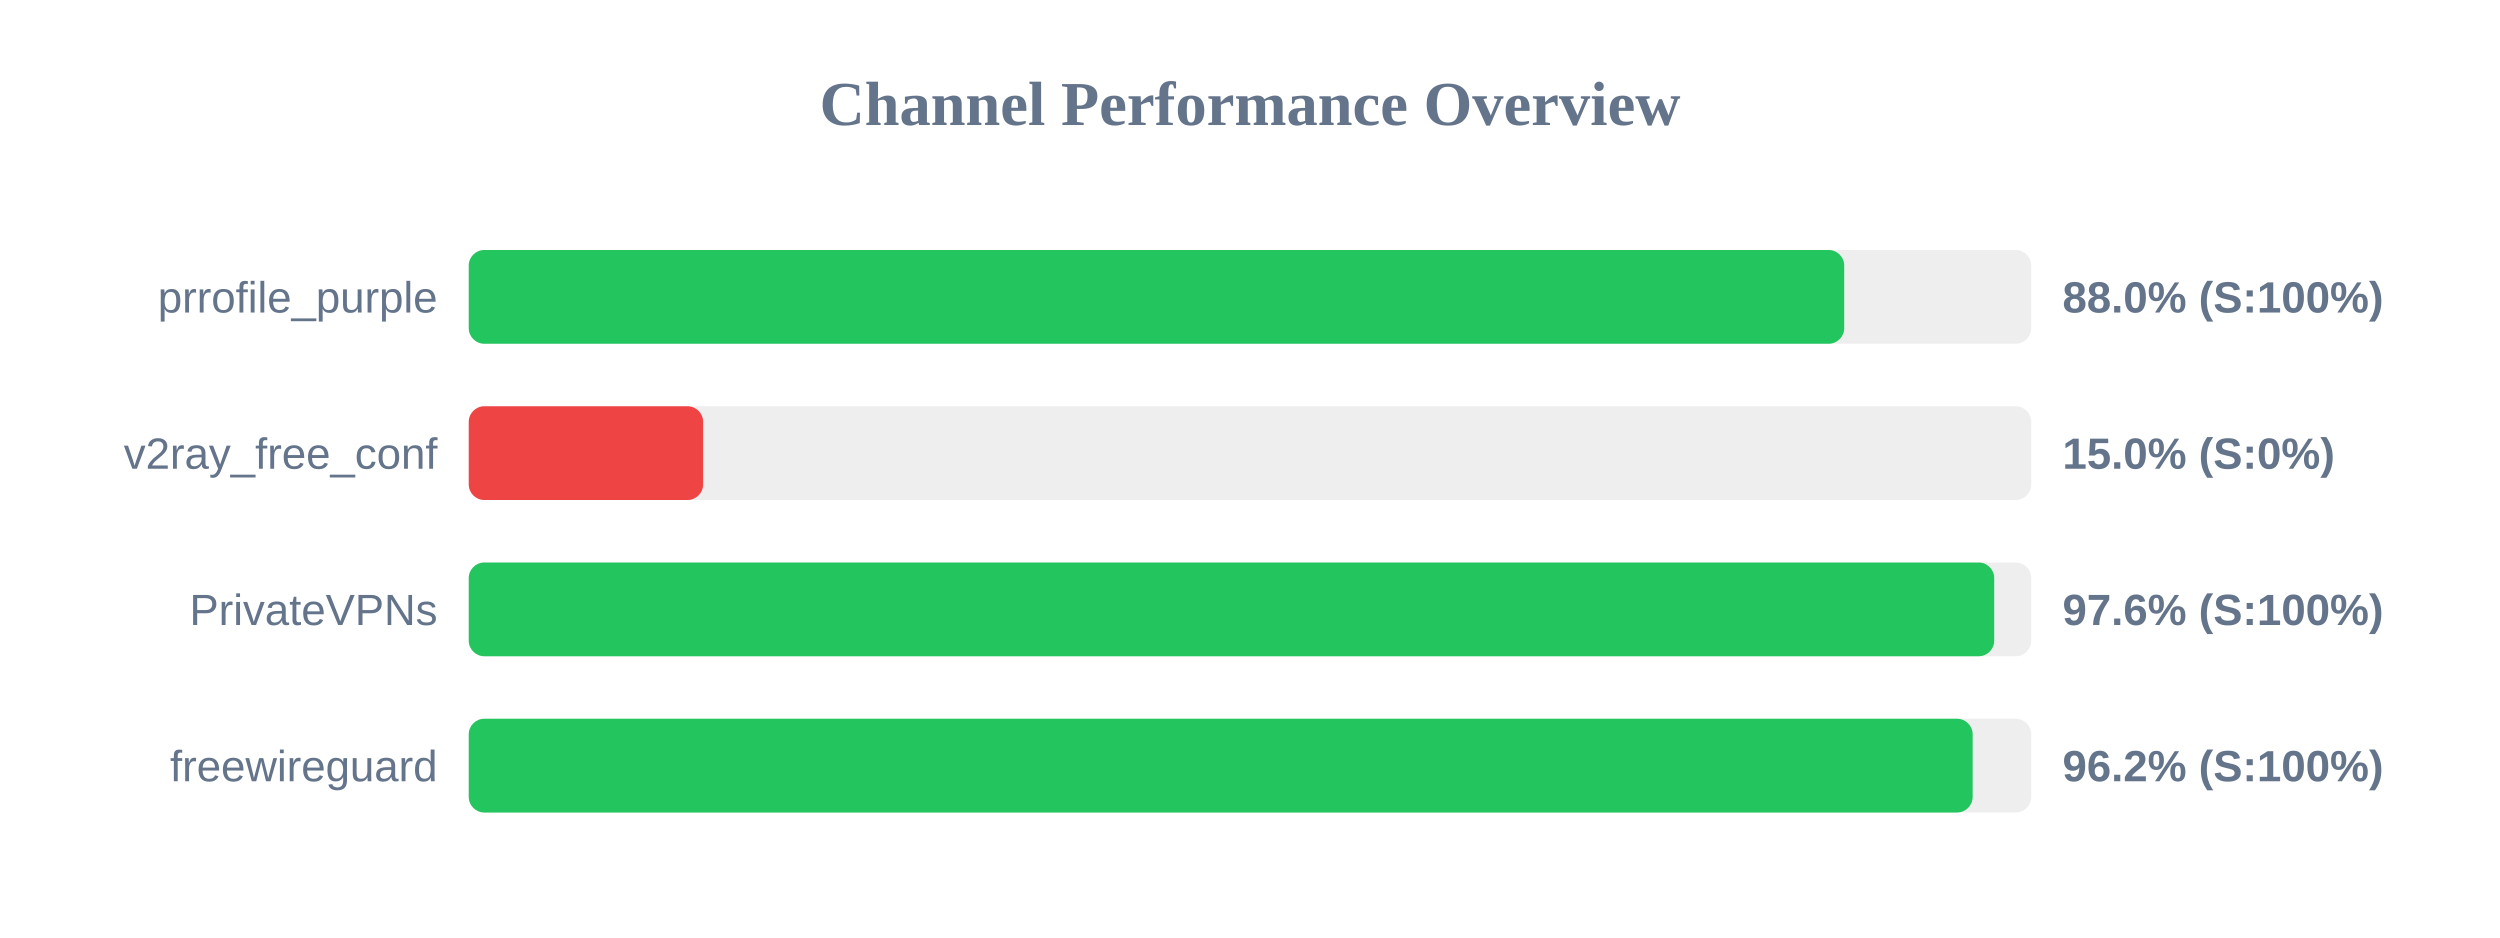
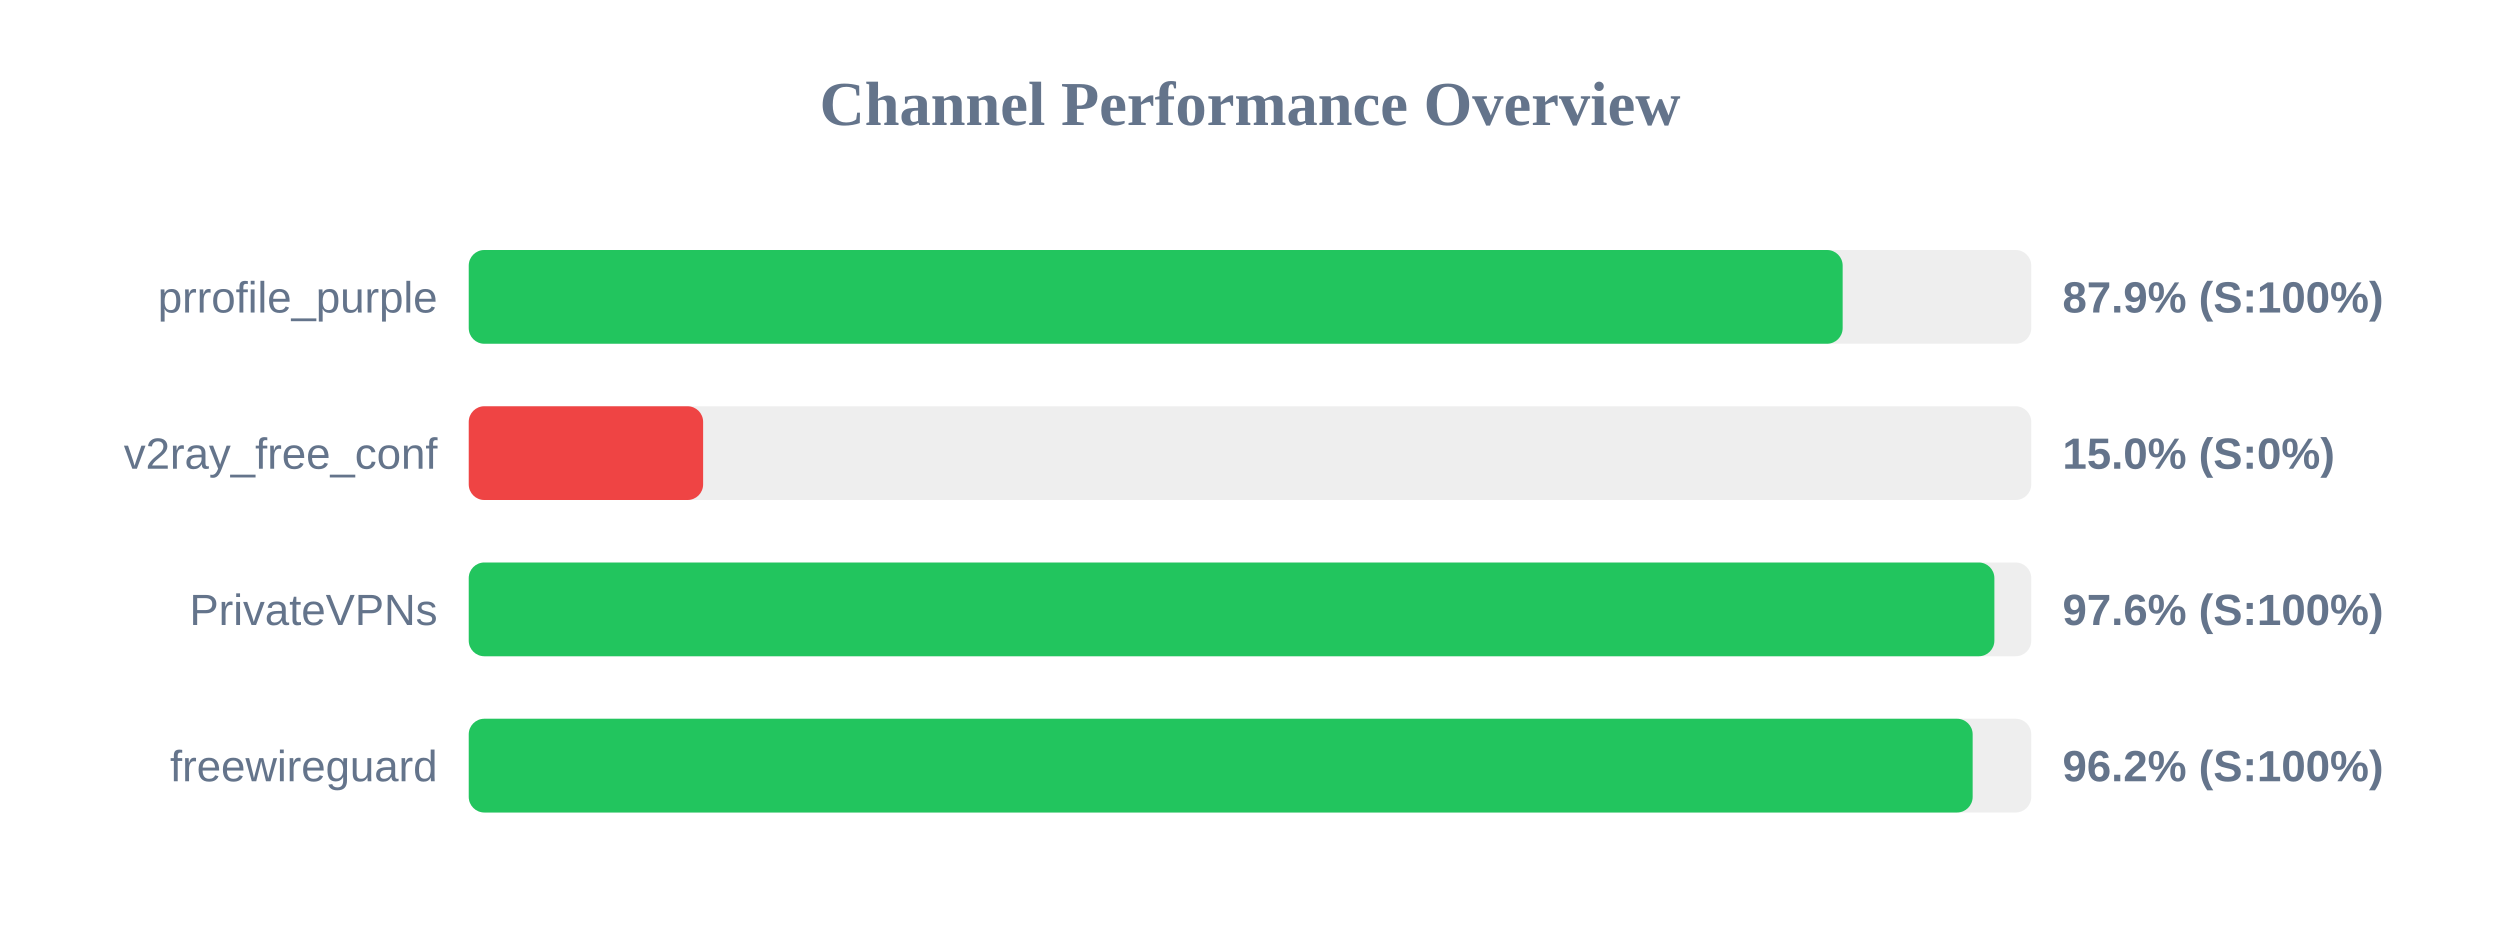
<svg xmlns="http://www.w3.org/2000/svg" width="800" height="300" version="1.1">
  <style>
        .row { font: 14px Arial; fill: #64748b; }
        .score { font: bold 14px Arial; fill: #64748b; }
    </style>
  <text x="400" y="40" text-anchor="middle" font-size="20px" font-weight="bold" fill="#64748b">Channel Performance Overview</text>
  <rect x="150" y="80" width="500" height="30" fill="#eee" rx="5" />
-   <rect x="150" y="80" width="440.15" height="30" fill="#22c55e" rx="5" />
+   <rect x="150" y="80" width="439.65" height="30" fill="#22c55e" rx="5" />
  <text x="140" y="100" text-anchor="end" class="row">prrofile_purple</text>
-   <text x="660" y="100" text-anchor="start" class="score">88.0% (S:100%)</text>
+   <text x="660" y="100" text-anchor="start" class="score">87.9% (S:100%)</text>
  <rect x="150" y="130" width="500" height="30" fill="#eee" rx="5" />
  <rect x="150" y="130" width="75.0" height="30" fill="#ef4444" rx="5" />
  <text x="140" y="150" text-anchor="end" class="row">v2ray_free_conf</text>
  <text x="660" y="150" text-anchor="start" class="score">15.0% (S:0%)</text>
  <rect x="150" y="180" width="500" height="30" fill="#eee" rx="5" />
-   <rect x="150" y="180" width="488.15" height="30" fill="#22c55e" rx="5" />
+   <rect x="150" y="180" width="488.2" height="30" fill="#22c55e" rx="5" />
  <text x="140" y="200" text-anchor="end" class="row">PrivateVPNs</text>
  <text x="660" y="200" text-anchor="start" class="score">97.6% (S:100%)</text>
  <rect x="150" y="230" width="500" height="30" fill="#eee" rx="5" />
  <rect x="150" y="230" width="481.25" height="30" fill="#22c55e" rx="5" />
  <text x="140" y="250" text-anchor="end" class="row">freewireguard</text>
  <text x="660" y="250" text-anchor="start" class="score">96.2% (S:100%)</text>
</svg>
